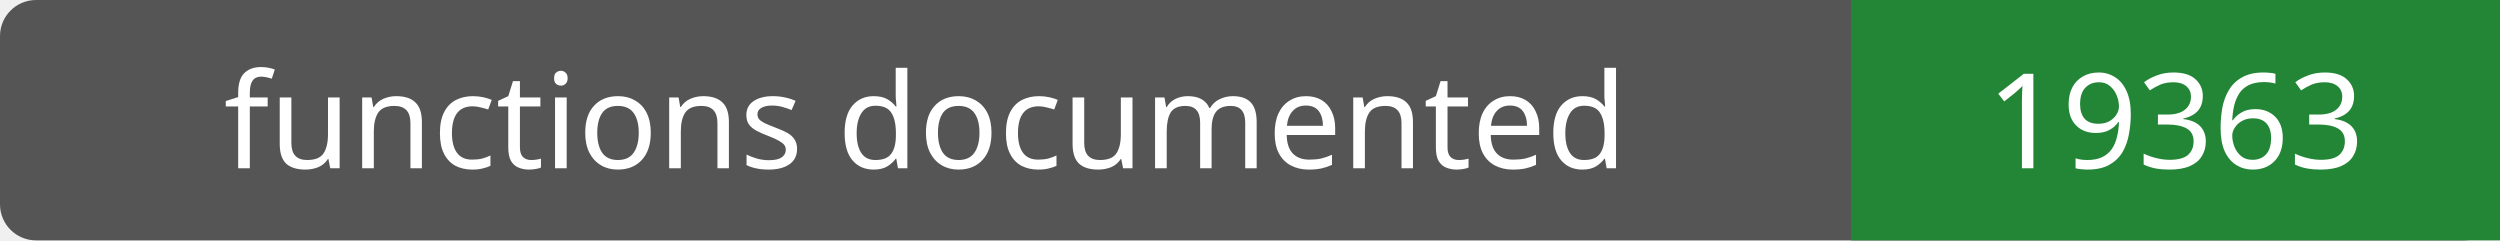
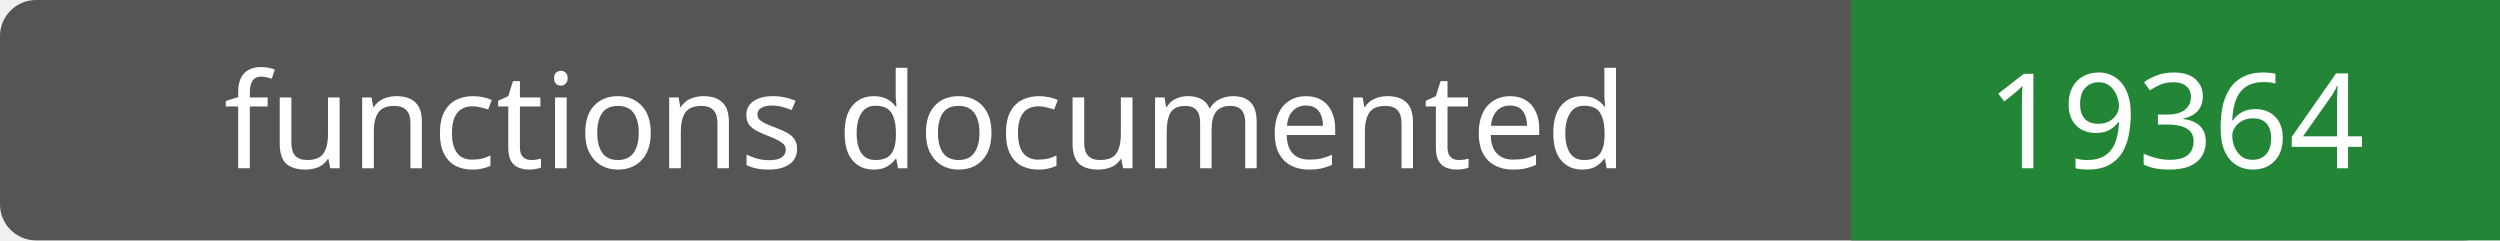
- <svg xmlns="http://www.w3.org/2000/svg" width="208" height="20" role="img" aria-label="functions documented: 19363">
+ <svg xmlns="http://www.w3.org/2000/svg" width="208" height="20" role="img" aria-label="functions documented: 19364">
  <rect width="208" height="20" rx="3" fill="#555" />
  <path fill="#238636" d="M154 0h54v20H154z" />
  <g fill="#fff" text-anchor="middle" font-family="Verdana,sans-serif" font-size="11">
    <text x="77.0" y="14">functions documented</text>
-     <text x="181.0" y="14">19363</text>
+     <text x="181.0" y="14">19364</text>
  </g>
</svg>
